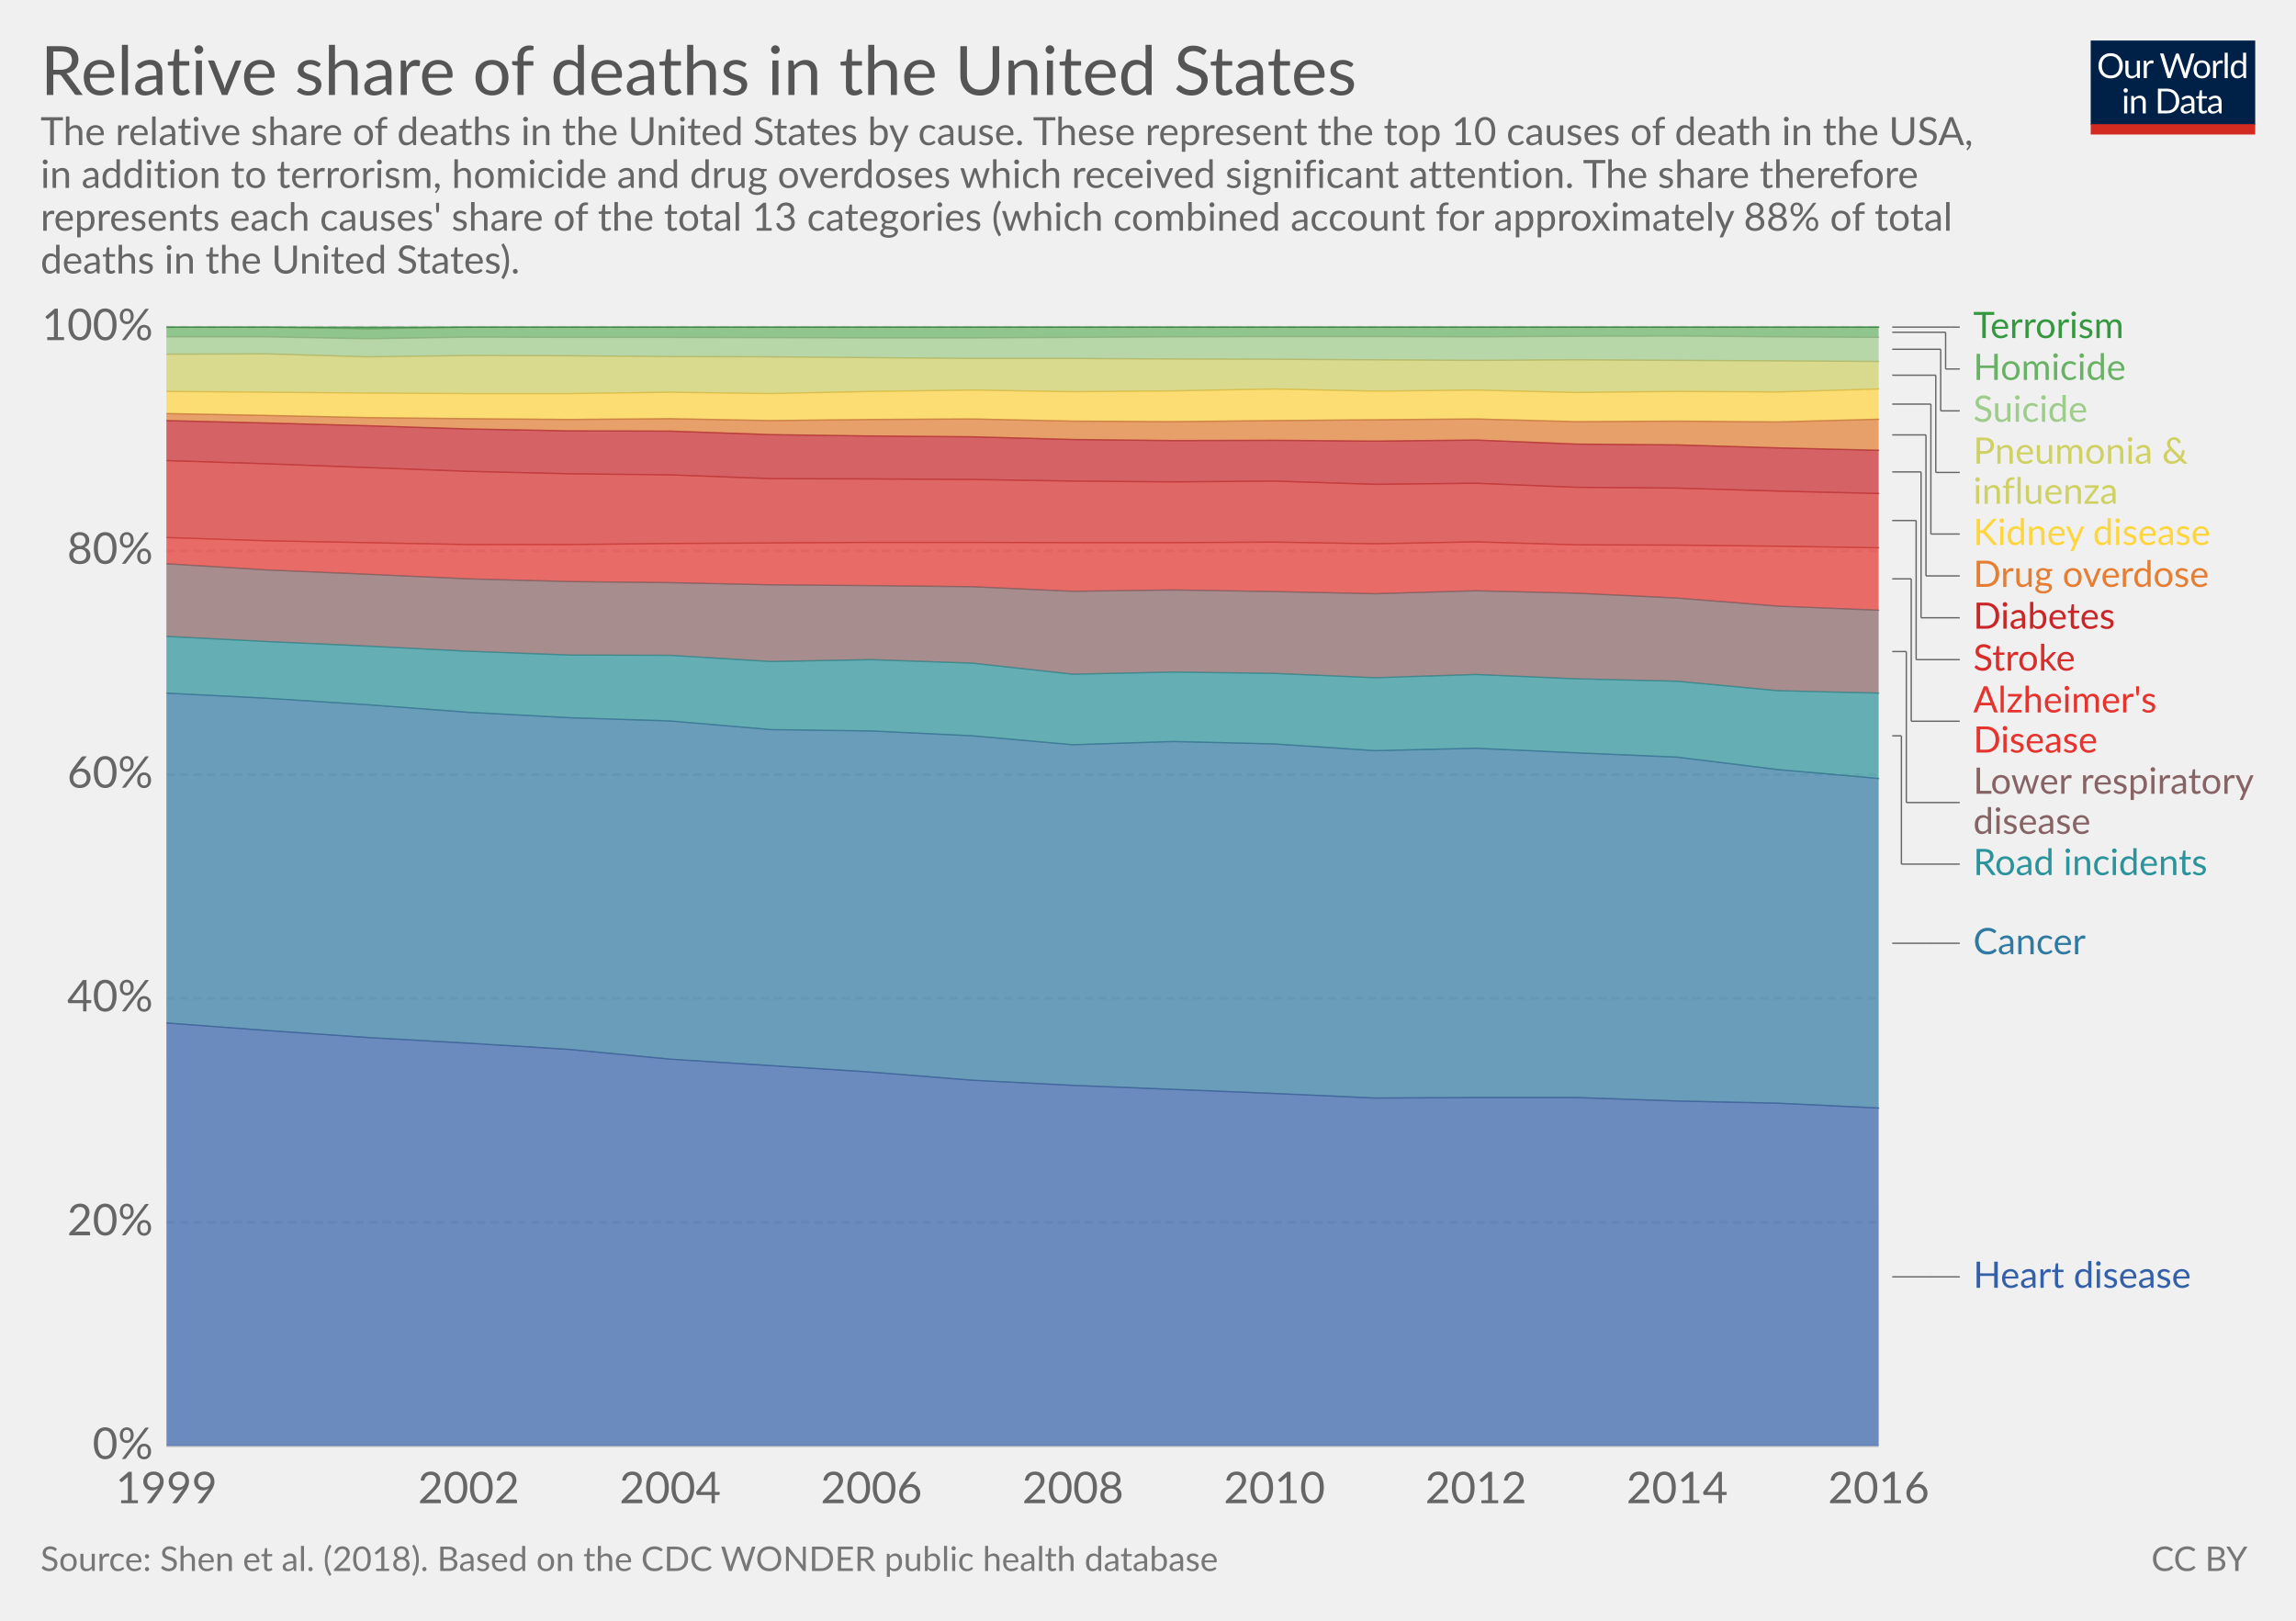
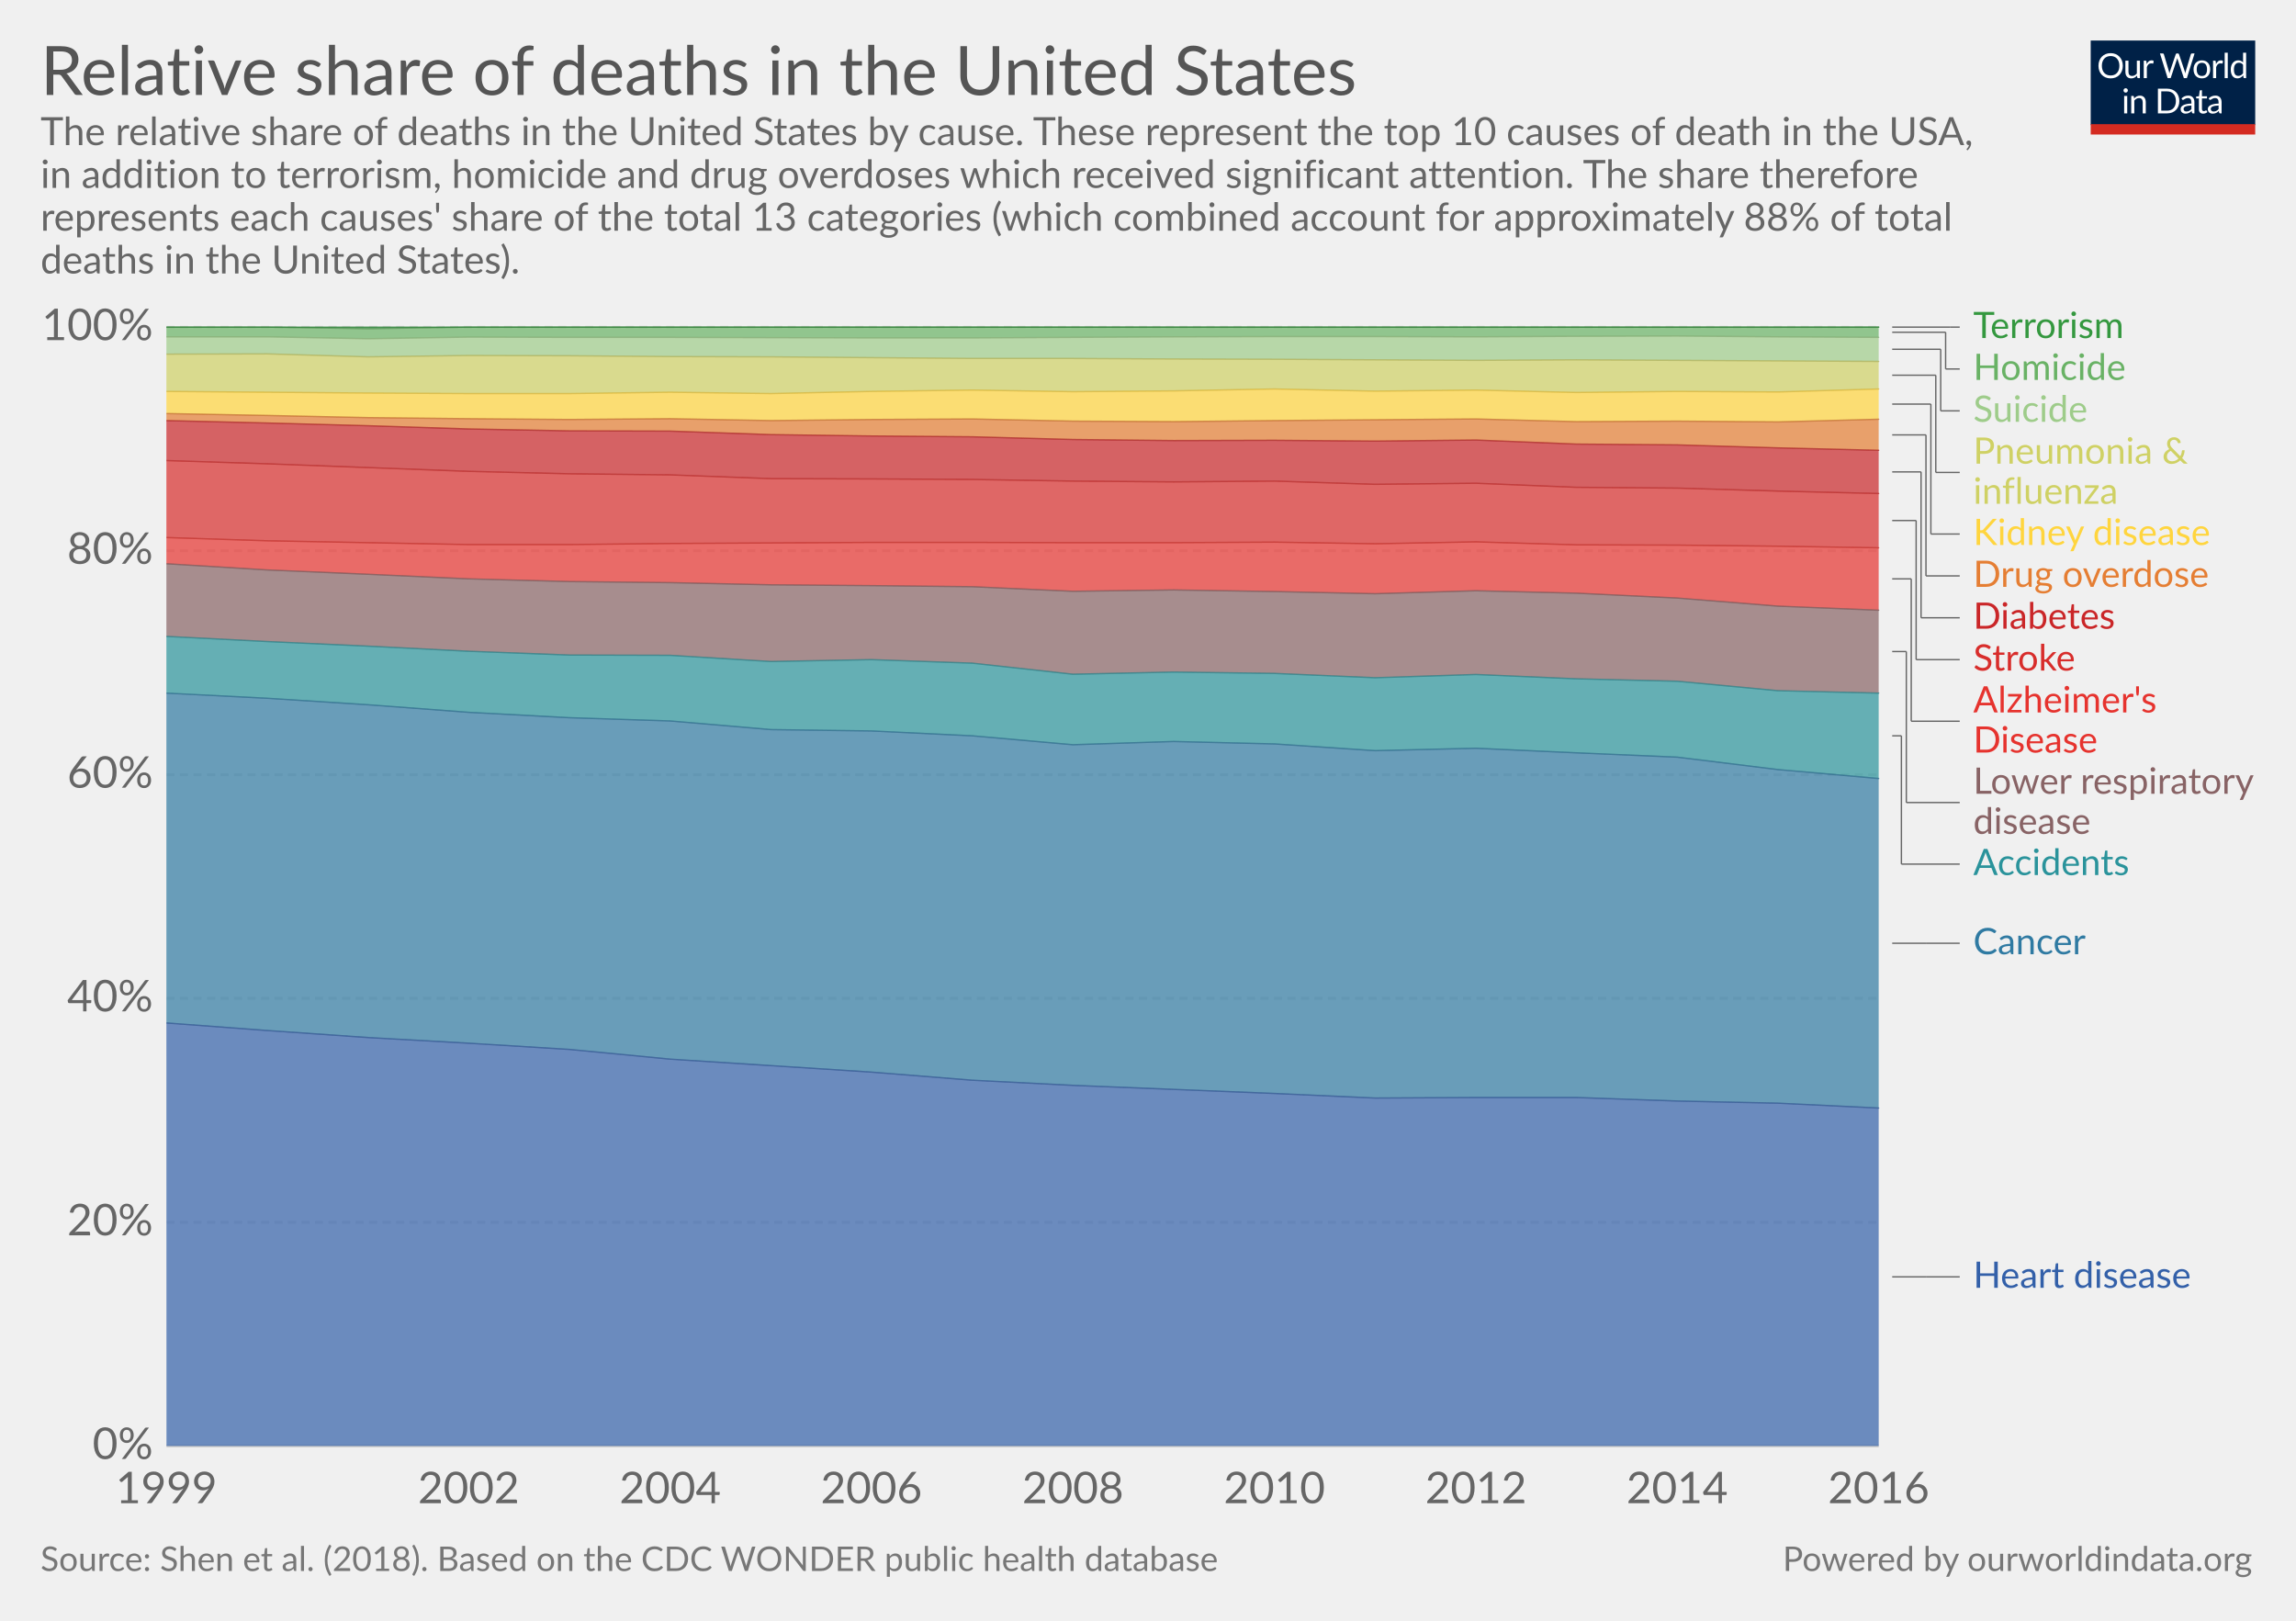
<svg xmlns="http://www.w3.org/2000/svg" version="1.1" style="font-family:Lato, 'Helvetica Neue', Helvetica, Arial, sans-serif;font-size:18px;background-color:white;text-rendering:optimizeLegibility;-webkit-font-smoothing:antialiased" width="850" height="600">
  <g class="HeaderView">
    <g transform="translate(774, 15) scale(0.29)">
      <svg width="210" height="120" viewBox="0 0 210 120" fill="none">
        <g clip-path="url(#clip0)">
          <path d="M0 0H210V107.89H0V0Z" fill="#002147" />
          <path d="M40.979 32.248C40.979 34.609 40.605 36.78 39.857 38.76C39.109 40.725 38.053 42.419 36.689 43.842C35.325 45.265 33.682 46.372 31.761 47.164C29.854 47.941 27.742 48.33 25.425 48.33C23.107 48.33 20.995 47.941 19.089 47.164C17.182 46.372 15.547 45.265 14.183 43.842C12.819 42.419 11.763 40.725 11.015 38.76C10.267 36.78 9.893 34.609 9.893 32.248C9.893 29.887 10.267 27.723 11.015 25.758C11.763 23.778 12.819 22.077 14.183 20.654C15.547 19.217 17.182 18.102 19.089 17.31C20.995 16.518 23.107 16.122 25.425 16.122C27.742 16.122 29.854 16.518 31.761 17.31C33.682 18.102 35.325 19.217 36.689 20.654C38.053 22.077 39.109 23.778 39.857 25.758C40.605 27.723 40.979 29.887 40.979 32.248ZM36.601 32.248C36.601 30.312 36.337 28.574 35.809 27.034C35.281 25.494 34.533 24.196 33.565 23.14C32.597 22.069 31.423 21.248 30.045 20.676C28.666 20.104 27.126 19.818 25.425 19.818C23.738 19.818 22.205 20.104 20.827 20.676C19.448 21.248 18.267 22.069 17.285 23.14C16.317 24.196 15.569 25.494 15.041 27.034C14.513 28.574 14.249 30.312 14.249 32.248C14.249 34.184 14.513 35.922 15.041 37.462C15.569 38.987 16.317 40.285 17.285 41.356C18.267 42.412 19.448 43.226 20.827 43.798C22.205 44.355 23.738 44.634 25.425 44.634C27.126 44.634 28.666 44.355 30.045 43.798C31.423 43.226 32.597 42.412 33.565 41.356C34.533 40.285 35.281 38.987 35.809 37.462C36.337 35.922 36.601 34.184 36.601 32.248ZM62.823 25.714V48H60.491C59.934 48 59.582 47.729 59.435 47.186L59.127 44.788C58.159 45.859 57.074 46.724 55.871 47.384C54.669 48.029 53.29 48.352 51.735 48.352C50.518 48.352 49.44 48.154 48.501 47.758C47.577 47.347 46.8 46.775 46.169 46.042C45.539 45.309 45.062 44.421 44.739 43.38C44.431 42.339 44.277 41.187 44.277 39.926V25.714H48.193V39.926C48.193 41.613 48.575 42.918 49.337 43.842C50.115 44.766 51.295 45.228 52.879 45.228C54.038 45.228 55.116 44.957 56.113 44.414C57.125 43.857 58.057 43.094 58.907 42.126V25.714H62.823ZM71.43 30.18C72.135 28.655 73 27.467 74.027 26.616C75.053 25.751 76.307 25.318 77.789 25.318C78.258 25.318 78.705 25.369 79.131 25.472C79.571 25.575 79.959 25.736 80.297 25.956L80.011 28.882C79.923 29.249 79.703 29.432 79.351 29.432C79.145 29.432 78.845 29.388 78.449 29.3C78.053 29.212 77.605 29.168 77.107 29.168C76.403 29.168 75.772 29.271 75.215 29.476C74.672 29.681 74.181 29.989 73.741 30.4C73.315 30.796 72.927 31.295 72.575 31.896C72.237 32.483 71.929 33.157 71.651 33.92V48H67.713V25.714H69.957C70.382 25.714 70.675 25.795 70.837 25.956C70.998 26.117 71.108 26.396 71.167 26.792L71.43 30.18ZM132.589 16.474L122.755 48H118.927L110.941 23.954C110.867 23.719 110.794 23.47 110.721 23.206C110.662 22.942 110.596 22.663 110.523 22.37C110.449 22.663 110.376 22.942 110.303 23.206C110.23 23.47 110.156 23.719 110.083 23.954L102.053 48H98.225L88.391 16.474H91.933C92.314 16.474 92.629 16.569 92.879 16.76C93.143 16.951 93.311 17.193 93.385 17.486L99.897 39.398C99.999 39.794 100.095 40.219 100.183 40.674C100.285 41.129 100.381 41.613 100.469 42.126C100.571 41.613 100.674 41.129 100.777 40.674C100.894 40.205 101.019 39.779 101.151 39.398L108.565 17.486C108.653 17.237 108.821 17.009 109.071 16.804C109.335 16.584 109.65 16.474 110.017 16.474H111.249C111.63 16.474 111.938 16.569 112.173 16.76C112.407 16.951 112.583 17.193 112.701 17.486L120.093 39.398C120.225 39.779 120.342 40.19 120.445 40.63C120.562 41.07 120.672 41.532 120.775 42.016C120.848 41.532 120.929 41.07 121.017 40.63C121.105 40.19 121.2 39.779 121.303 39.398L127.837 17.486C127.91 17.222 128.072 16.987 128.321 16.782C128.585 16.577 128.9 16.474 129.267 16.474H132.589ZM141.94 25.362C143.568 25.362 145.034 25.633 146.34 26.176C147.645 26.719 148.76 27.489 149.684 28.486C150.608 29.483 151.312 30.693 151.796 32.116C152.294 33.524 152.544 35.101 152.544 36.846C152.544 38.606 152.294 40.19 151.796 41.598C151.312 43.006 150.608 44.209 149.684 45.206C148.76 46.203 147.645 46.973 146.34 47.516C145.034 48.044 143.568 48.308 141.94 48.308C140.297 48.308 138.816 48.044 137.496 47.516C136.19 46.973 135.076 46.203 134.152 45.206C133.228 44.209 132.516 43.006 132.018 41.598C131.534 40.19 131.292 38.606 131.292 36.846C131.292 35.101 131.534 33.524 132.018 32.116C132.516 30.693 133.228 29.483 134.152 28.486C135.076 27.489 136.19 26.719 137.496 26.176C138.816 25.633 140.297 25.362 141.94 25.362ZM141.94 45.25C144.14 45.25 145.782 44.517 146.868 43.05C147.953 41.569 148.496 39.508 148.496 36.868C148.496 34.213 147.953 32.145 146.868 30.664C145.782 29.183 144.14 28.442 141.94 28.442C140.825 28.442 139.85 28.633 139.014 29.014C138.192 29.395 137.503 29.945 136.946 30.664C136.403 31.383 135.992 32.27 135.714 33.326C135.45 34.367 135.318 35.548 135.318 36.868C135.318 39.508 135.86 41.569 136.946 43.05C138.046 44.517 139.71 45.25 141.94 45.25ZM159.908 30.18C160.612 28.655 161.478 27.467 162.504 26.616C163.531 25.751 164.785 25.318 166.266 25.318C166.736 25.318 167.183 25.369 167.608 25.472C168.048 25.575 168.437 25.736 168.774 25.956L168.488 28.882C168.4 29.249 168.18 29.432 167.828 29.432C167.623 29.432 167.322 29.388 166.926 29.3C166.53 29.212 166.083 29.168 165.584 29.168C164.88 29.168 164.25 29.271 163.692 29.476C163.15 29.681 162.658 29.989 162.218 30.4C161.793 30.796 161.404 31.295 161.052 31.896C160.715 32.483 160.407 33.157 160.128 33.92V48H156.19V25.714H158.434C158.86 25.714 159.153 25.795 159.314 25.956C159.476 26.117 159.586 26.396 159.644 26.792L159.908 30.18ZM174.946 15.594V48H171.03V15.594H174.946ZM194.496 31.016C193.763 30.033 192.971 29.351 192.12 28.97C191.269 28.574 190.316 28.376 189.26 28.376C187.192 28.376 185.601 29.117 184.486 30.598C183.371 32.079 182.814 34.191 182.814 36.934C182.814 38.386 182.939 39.633 183.188 40.674C183.437 41.701 183.804 42.551 184.288 43.226C184.772 43.886 185.366 44.37 186.07 44.678C186.774 44.986 187.573 45.14 188.468 45.14C189.759 45.14 190.881 44.847 191.834 44.26C192.802 43.673 193.689 42.845 194.496 41.774V31.016ZM198.412 15.594V48H196.08C195.523 48 195.171 47.729 195.024 47.186L194.672 44.48C193.719 45.624 192.633 46.548 191.416 47.252C190.199 47.956 188.791 48.308 187.192 48.308C185.916 48.308 184.757 48.066 183.716 47.582C182.675 47.083 181.787 46.357 181.054 45.404C180.321 44.451 179.756 43.263 179.36 41.84C178.964 40.417 178.766 38.782 178.766 36.934C178.766 35.291 178.986 33.766 179.426 32.358C179.866 30.935 180.497 29.703 181.318 28.662C182.139 27.621 183.144 26.807 184.332 26.22C185.535 25.619 186.884 25.318 188.38 25.318C189.744 25.318 190.91 25.553 191.878 26.022C192.861 26.477 193.733 27.115 194.496 27.936V15.594H198.412ZM46.614 70.714V93H42.698V70.714H46.614ZM47.45 63.718C47.45 64.099 47.369 64.459 47.208 64.796C47.061 65.119 46.856 65.412 46.592 65.676C46.343 65.925 46.042 66.123 45.69 66.27C45.352 66.417 44.993 66.49 44.612 66.49C44.23 66.49 43.871 66.417 43.534 66.27C43.211 66.123 42.925 65.925 42.676 65.676C42.426 65.412 42.228 65.119 42.082 64.796C41.935 64.459 41.862 64.099 41.862 63.718C41.862 63.337 41.935 62.977 42.082 62.64C42.228 62.288 42.426 61.987 42.676 61.738C42.925 61.474 43.211 61.269 43.534 61.122C43.871 60.975 44.23 60.902 44.612 60.902C44.993 60.902 45.352 60.975 45.69 61.122C46.042 61.269 46.343 61.474 46.592 61.738C46.856 61.987 47.061 62.288 47.208 62.64C47.369 62.977 47.45 63.337 47.45 63.718ZM55.424 73.948C55.908 73.405 56.422 72.914 56.964 72.474C57.507 72.034 58.079 71.66 58.68 71.352C59.296 71.029 59.941 70.787 60.616 70.626C61.306 70.45 62.046 70.362 62.838 70.362C64.055 70.362 65.126 70.567 66.05 70.978C66.989 71.374 67.766 71.946 68.382 72.694C69.013 73.427 69.49 74.315 69.812 75.356C70.135 76.397 70.296 77.549 70.296 78.81V93H66.358V78.81C66.358 77.123 65.969 75.818 65.192 74.894C64.43 73.955 63.264 73.486 61.694 73.486C60.535 73.486 59.45 73.765 58.438 74.322C57.441 74.879 56.517 75.635 55.666 76.588V93H51.728V70.714H54.082C54.639 70.714 54.984 70.985 55.116 71.528L55.424 73.948ZM113.129 77.248C113.129 79.609 112.755 81.758 112.007 83.694C111.259 85.63 110.203 87.287 108.839 88.666C107.475 90.045 105.832 91.115 103.911 91.878C102.004 92.626 99.892 93 97.575 93H85.805V61.474H97.575C99.892 61.474 102.004 61.855 103.911 62.618C105.832 63.366 107.475 64.437 108.839 65.83C110.203 67.209 111.259 68.866 112.007 70.802C112.755 72.738 113.129 74.887 113.129 77.248ZM108.751 77.248C108.751 75.312 108.487 73.581 107.959 72.056C107.431 70.531 106.683 69.24 105.715 68.184C104.747 67.128 103.574 66.321 102.195 65.764C100.816 65.207 99.276 64.928 97.575 64.928H90.073V89.546H97.575C99.276 89.546 100.816 89.267 102.195 88.71C103.574 88.153 104.747 87.353 105.715 86.312C106.683 85.256 107.431 83.965 107.959 82.44C108.487 80.915 108.751 79.184 108.751 77.248ZM128.553 82.968C126.749 83.027 125.209 83.173 123.933 83.408C122.672 83.628 121.638 83.921 120.831 84.288C120.039 84.655 119.46 85.087 119.093 85.586C118.741 86.085 118.565 86.642 118.565 87.258C118.565 87.845 118.661 88.351 118.851 88.776C119.042 89.201 119.299 89.553 119.621 89.832C119.959 90.096 120.347 90.294 120.787 90.426C121.242 90.543 121.726 90.602 122.239 90.602C122.929 90.602 123.559 90.536 124.131 90.404C124.703 90.257 125.239 90.052 125.737 89.788C126.251 89.524 126.735 89.209 127.189 88.842C127.659 88.475 128.113 88.057 128.553 87.588V82.968ZM115.903 73.86C117.135 72.672 118.463 71.785 119.885 71.198C121.308 70.611 122.885 70.318 124.615 70.318C125.862 70.318 126.969 70.523 127.937 70.934C128.905 71.345 129.719 71.917 130.379 72.65C131.039 73.383 131.538 74.271 131.875 75.312C132.213 76.353 132.381 77.497 132.381 78.744V93H130.643C130.262 93 129.969 92.941 129.763 92.824C129.558 92.692 129.397 92.443 129.279 92.076L128.839 89.964C128.253 90.507 127.681 90.991 127.123 91.416C126.566 91.827 125.979 92.179 125.363 92.472C124.747 92.751 124.087 92.963 123.383 93.11C122.694 93.271 121.924 93.352 121.073 93.352C120.208 93.352 119.394 93.235 118.631 93C117.869 92.751 117.201 92.384 116.629 91.9C116.072 91.416 115.625 90.807 115.287 90.074C114.965 89.326 114.803 88.446 114.803 87.434C114.803 86.554 115.045 85.711 115.529 84.904C116.013 84.083 116.798 83.357 117.883 82.726C118.969 82.095 120.384 81.582 122.129 81.186C123.875 80.775 126.016 80.541 128.553 80.482V78.744C128.553 77.013 128.179 75.708 127.431 74.828C126.683 73.933 125.591 73.486 124.153 73.486C123.185 73.486 122.371 73.611 121.711 73.86C121.066 74.095 120.501 74.366 120.017 74.674C119.548 74.967 119.137 75.239 118.785 75.488C118.448 75.723 118.111 75.84 117.773 75.84C117.509 75.84 117.282 75.774 117.091 75.642C116.901 75.495 116.739 75.319 116.607 75.114L115.903 73.86ZM143.568 93.352C141.808 93.352 140.451 92.861 139.498 91.878C138.559 90.895 138.09 89.48 138.09 87.632V73.992H135.406C135.171 73.992 134.973 73.926 134.812 73.794C134.65 73.647 134.57 73.427 134.57 73.134V71.572L138.222 71.11L139.124 64.224C139.168 64.004 139.263 63.828 139.41 63.696C139.571 63.549 139.776 63.476 140.026 63.476H142.006V71.154H148.452V73.992H142.006V87.368C142.006 88.307 142.233 89.003 142.688 89.458C143.142 89.913 143.729 90.14 144.448 90.14C144.858 90.14 145.21 90.089 145.504 89.986C145.812 89.869 146.076 89.744 146.296 89.612C146.516 89.48 146.699 89.363 146.846 89.26C147.007 89.143 147.146 89.084 147.264 89.084C147.469 89.084 147.652 89.209 147.814 89.458L148.958 91.328C148.283 91.959 147.469 92.457 146.516 92.824C145.562 93.176 144.58 93.352 143.568 93.352ZM163.253 82.968C161.449 83.027 159.909 83.173 158.633 83.408C157.372 83.628 156.338 83.921 155.531 84.288C154.739 84.655 154.16 85.087 153.793 85.586C153.441 86.085 153.265 86.642 153.265 87.258C153.265 87.845 153.36 88.351 153.551 88.776C153.742 89.201 153.998 89.553 154.321 89.832C154.658 90.096 155.047 90.294 155.487 90.426C155.942 90.543 156.426 90.602 156.939 90.602C157.628 90.602 158.259 90.536 158.831 90.404C159.403 90.257 159.938 90.052 160.437 89.788C160.95 89.524 161.434 89.209 161.889 88.842C162.358 88.475 162.813 88.057 163.253 87.588V82.968ZM150.603 73.86C151.835 72.672 153.162 71.785 154.585 71.198C156.008 70.611 157.584 70.318 159.315 70.318C160.562 70.318 161.669 70.523 162.637 70.934C163.605 71.345 164.419 71.917 165.079 72.65C165.739 73.383 166.238 74.271 166.575 75.312C166.912 76.353 167.081 77.497 167.081 78.744V93H165.343C164.962 93 164.668 92.941 164.463 92.824C164.258 92.692 164.096 92.443 163.979 92.076L163.539 89.964C162.952 90.507 162.38 90.991 161.823 91.416C161.266 91.827 160.679 92.179 160.063 92.472C159.447 92.751 158.787 92.963 158.083 93.11C157.394 93.271 156.624 93.352 155.773 93.352C154.908 93.352 154.094 93.235 153.331 93C152.568 92.751 151.901 92.384 151.329 91.9C150.772 91.416 150.324 90.807 149.987 90.074C149.664 89.326 149.503 88.446 149.503 87.434C149.503 86.554 149.745 85.711 150.229 84.904C150.713 84.083 151.498 83.357 152.583 82.726C153.668 82.095 155.084 81.582 156.829 81.186C158.574 80.775 160.716 80.541 163.253 80.482V78.744C163.253 77.013 162.879 75.708 162.131 74.828C161.383 73.933 160.29 73.486 158.853 73.486C157.885 73.486 157.071 73.611 156.411 73.86C155.766 74.095 155.201 74.366 154.717 74.674C154.248 74.967 153.837 75.239 153.485 75.488C153.148 75.723 152.81 75.84 152.473 75.84C152.209 75.84 151.982 75.774 151.791 75.642C151.6 75.495 151.439 75.319 151.307 75.114L150.603 73.86Z" fill="white" />
          <rect y="106.789" width="210" height="13.211" fill="#D42B21" />
        </g>
        <defs>
          <clipPath id="clip0">
            <rect width="210" height="120" fill="white" />
          </clipPath>
        </defs>
      </svg>
    </g>
    <a href="https://ourworldindata.org/grapher/relative-share-of-deaths-in-usa" target="_blank">
      <text font-size="25.20" x="15.0" y="35.2" fill="#555">
        <tspan x="15" y="35.16">Relative share of deaths in the United States</tspan>
      </text>
    </a>
    <text font-size="14.40" x="15.0" y="53.7" fill="#666">
      <tspan x="15" y="53.72">The relative share of deaths in the United States by cause. These represent the top 10 causes of death in the USA,</tspan>
      <tspan x="15" y="69.56">in addition to terrorism, homicide and drug overdoses which received significant attention. The share therefore</tspan>
      <tspan x="15" y="85.4">represents each causes' share of the total 13 categories (which combined account for approximately 88% of total</tspan>
      <tspan x="15" y="101.24">deaths in the United States).</tspan>
    </text>
  </g>
  <g class="StackedArea">
    <defs>
-       <clipPath id="boundsClip-953">
+       <clipPath id="boundsClip-15">
        <rect x="61.634" y="0" width="820" height="870.8" />
      </clipPath>
    </defs>
    <g class="AxisBoxView">
      <g class="HorizontalAxis">
        <text x="61.6" y="556.5" fill="#666" text-anchor="middle" font-size="16.2">1999</text>
        <text x="173.5" y="556.5" fill="#666" text-anchor="middle" font-size="16.2">2002</text>
        <text x="248.1" y="556.5" fill="#666" text-anchor="middle" font-size="16.2">2004</text>
        <text x="322.6" y="556.5" fill="#666" text-anchor="middle" font-size="16.2">2006</text>
        <text x="397.2" y="556.5" fill="#666" text-anchor="middle" font-size="16.2">2008</text>
        <text x="471.8" y="556.5" fill="#666" text-anchor="middle" font-size="16.2">2010</text>
        <text x="546.4" y="556.5" fill="#666" text-anchor="middle" font-size="16.2">2012</text>
        <text x="620.9" y="556.5" fill="#666" text-anchor="middle" font-size="16.2">2014</text>
        <text x="695.5" y="556.5" fill="#666" text-anchor="middle" font-size="16.2">2016</text>
      </g>
      <g class="VerticalAxis">
        <text x="56.63" y="535.3" fill="#666" dominant-baseline="middle" text-anchor="end" font-size="16.2">0%</text>
        <text x="56.63" y="452.5" fill="#666" dominant-baseline="middle" text-anchor="end" font-size="16.2">20%</text>
        <text x="56.63" y="369.6" fill="#666" dominant-baseline="middle" text-anchor="end" font-size="16.2">40%</text>
        <text x="56.63" y="286.8" fill="#666" dominant-baseline="middle" text-anchor="end" font-size="16.2">60%</text>
        <text x="56.63" y="203.9" fill="#666" dominant-baseline="middle" text-anchor="end" font-size="16.2">80%</text>
        <text x="56.63" y="121.1" fill="#666" dominant-baseline="middle" text-anchor="end" font-size="16.2">100%</text>
      </g>
      <g class="AxisGridLines">
        <line x1="61.63" y1="535.3" x2="695.51" y2="535.3" stroke="#ccc" />
        <line x1="61.63" y1="452.5" x2="695.51" y2="452.5" stroke="#ddd" stroke-dasharray="3,2" />
        <line x1="61.63" y1="369.6" x2="695.51" y2="369.6" stroke="#ddd" stroke-dasharray="3,2" />
        <line x1="61.63" y1="286.8" x2="695.51" y2="286.8" stroke="#ddd" stroke-dasharray="3,2" />
        <line x1="61.63" y1="203.9" x2="695.51" y2="203.9" stroke="#ddd" stroke-dasharray="3,2" />
        <line x1="61.63" y1="121.1" x2="695.51" y2="121.1" stroke="#ddd" stroke-dasharray="3,2" />
      </g>
    </g>
-     <g clip-path="url(#boundsClip-953)">
+     <g clip-path="url(#boundsClip-15)">
      <g class="HeightedLegend">
        <g class="legendMark">
          <g class="indicator">
            <line x1="700.51" y1="121.1" x2="722.101" y2="121.1" stroke="#666" stroke-width="0.5" />
            <line x1="722.101" y1="121.1" x2="722.101" y2="121.1" stroke="#666" stroke-width="0.5" />
            <line x1="722.101" y1="121.1" x2="725.51" y2="121.1" stroke="#666" stroke-width="0.5" />
          </g>
          <rect x="695.51" y="114.35" width="92.645" height="13.5" fill="#fff" opacity="0" />
          <text font-size="13.50" x="730.5" y="125.1" fill="#34983f">
            <tspan x="730.51" y="125.15">Terrorism</tspan>
          </text>
        </g>
        <g class="legendMark">
          <g class="indicator">
            <line x1="700.51" y1="123" x2="720.283" y2="123" stroke="#666" stroke-width="0.5" />
            <line x1="720.283" y1="123" x2="720.283" y2="136.6" stroke="#666" stroke-width="0.5" />
            <line x1="720.283" y1="136.6" x2="725.51" y2="136.6" stroke="#666" stroke-width="0.5" />
          </g>
          <rect x="695.51" y="129.85" width="91.295" height="13.5" fill="#fff" opacity="0" />
          <text font-size="13.50" x="730.5" y="140.7" fill="rgb(105, 178, 101)">
            <tspan x="730.51" y="140.65">Homicide</tspan>
          </text>
        </g>
        <g class="legendMark">
          <g class="indicator">
            <line x1="700.51" y1="129.3" x2="718.465" y2="129.3" stroke="#666" stroke-width="0.5" />
            <line x1="718.465" y1="129.3" x2="718.465" y2="152.1" stroke="#666" stroke-width="0.5" />
            <line x1="718.465" y1="152.1" x2="725.51" y2="152.1" stroke="#666" stroke-width="0.5" />
          </g>
          <rect x="695.51" y="145.35" width="79.415" height="13.5" fill="#fff" opacity="0" />
          <text font-size="13.50" x="730.5" y="156.2" fill="#9ecc8a">
            <tspan x="730.51" y="156.15">Suicide</tspan>
          </text>
        </g>
        <g class="legendMark">
          <g class="indicator">
            <line x1="700.51" y1="138.9" x2="716.646" y2="138.9" stroke="#666" stroke-width="0.5" />
            <line x1="716.646" y1="138.9" x2="716.646" y2="174.9" stroke="#666" stroke-width="0.5" />
            <line x1="716.646" y1="174.9" x2="725.51" y2="174.9" stroke="#666" stroke-width="0.5" />
          </g>
          <rect x="695.51" y="160.85" width="116.405" height="28.1" fill="#fff" opacity="0" />
          <text font-size="13.50" x="730.5" y="171.7" fill="rgb(207, 209, 100)">
            <tspan x="730.51" y="171.65">Pneumonia &amp;</tspan>
            <tspan x="730.51" y="186.5">influenza</tspan>
          </text>
        </g>
        <g class="legendMark">
          <g class="indicator">
            <line x1="700.51" y1="149.6" x2="714.828" y2="149.6" stroke="#666" stroke-width="0.5" />
            <line x1="714.828" y1="149.6" x2="714.828" y2="197.7" stroke="#666" stroke-width="0.5" />
            <line x1="714.828" y1="197.7" x2="725.51" y2="197.7" stroke="#666" stroke-width="0.5" />
          </g>
          <rect x="695.51" y="190.95" width="126.935" height="13.5" fill="#fff" opacity="0" />
          <text font-size="13.50" x="730.5" y="201.8" fill="#ffd53e">
            <tspan x="730.51" y="201.75">Kidney disease</tspan>
          </text>
        </g>
        <g class="legendMark">
          <g class="indicator">
            <line x1="700.51" y1="161" x2="713.01" y2="161" stroke="#666" stroke-width="0.5" />
            <line x1="713.01" y1="161" x2="713.01" y2="213.2" stroke="#666" stroke-width="0.5" />
            <line x1="713.01" y1="213.2" x2="725.51" y2="213.2" stroke="#666" stroke-width="0.5" />
          </g>
          <rect x="695.51" y="206.45" width="123.83" height="13.5" fill="#fff" opacity="0" />
          <text font-size="13.50" x="730.5" y="217.3" fill="rgb(229, 126, 51)">
            <tspan x="730.51" y="217.25">Drug overdose</tspan>
          </text>
        </g>
        <g class="legendMark">
          <g class="indicator">
            <line x1="700.51" y1="174.7" x2="711.192" y2="174.7" stroke="#666" stroke-width="0.5" />
            <line x1="711.192" y1="174.7" x2="711.192" y2="228.7" stroke="#666" stroke-width="0.5" />
            <line x1="711.192" y1="228.7" x2="725.51" y2="228.7" stroke="#666" stroke-width="0.5" />
          </g>
          <rect x="695.51" y="221.95" width="88.46" height="13.5" fill="#fff" opacity="0" />
          <text font-size="13.50" x="730.5" y="232.8" fill="#ca2628">
            <tspan x="730.51" y="232.75">Diabetes</tspan>
          </text>
        </g>
        <g class="legendMark">
          <g class="indicator">
            <line x1="700.51" y1="192.7" x2="709.374" y2="192.7" stroke="#666" stroke-width="0.5" />
            <line x1="709.374" y1="192.7" x2="709.374" y2="244.2" stroke="#666" stroke-width="0.5" />
            <line x1="709.374" y1="244.2" x2="725.51" y2="244.2" stroke="#666" stroke-width="0.5" />
          </g>
          <rect x="695.51" y="237.45" width="74.15" height="13.5" fill="#fff" opacity="0" />
          <text font-size="13.50" x="730.5" y="248.3" fill="rgb(216, 45, 43)">
            <tspan x="730.51" y="248.25">Stroke</tspan>
          </text>
        </g>
        <g class="legendMark">
          <g class="indicator">
            <line x1="700.51" y1="214.3" x2="707.555" y2="214.3" stroke="#666" stroke-width="0.5" />
            <line x1="707.555" y1="214.3" x2="707.555" y2="267" stroke="#666" stroke-width="0.5" />
            <line x1="707.555" y1="267" x2="725.51" y2="267" stroke="#666" stroke-width="0.5" />
          </g>
          <rect x="695.51" y="252.95" width="104.39" height="28.1" fill="#fff" opacity="0" />
          <text font-size="13.50" x="730.5" y="263.8" fill="#e6332e">
            <tspan x="730.51" y="263.75">Alzheimer's</tspan>
            <tspan x="730.51" y="278.6">Disease</tspan>
          </text>
        </g>
        <g class="legendMark">
          <g class="indicator">
            <line x1="700.51" y1="241.2" x2="705.737" y2="241.2" stroke="#666" stroke-width="0.5" />
            <line x1="705.737" y1="241.2" x2="705.737" y2="297.1" stroke="#666" stroke-width="0.5" />
            <line x1="705.737" y1="297.1" x2="725.51" y2="297.1" stroke="#666" stroke-width="0.5" />
          </g>
          <rect x="695.51" y="283.05" width="139.49" height="28.1" fill="#fff" opacity="0" />
          <text font-size="13.50" x="730.5" y="293.9" fill="rgb(136, 99, 101)">
            <tspan x="730.51" y="293.85">Lower respiratory</tspan>
            <tspan x="730.51" y="308.7">disease</tspan>
          </text>
        </g>
        <g class="legendMark">
          <g class="indicator">
            <line x1="700.51" y1="272.4" x2="703.919" y2="272.4" stroke="#666" stroke-width="0.5" />
            <line x1="703.919" y1="272.4" x2="703.919" y2="319.9" stroke="#666" stroke-width="0.5" />
            <line x1="703.919" y1="319.9" x2="725.51" y2="319.9" stroke="#666" stroke-width="0.5" />
          </g>
-           <rect x="695.51" y="313.15" width="124.64" height="13.5" fill="#fff" opacity="0" />
+           <rect x="695.51" y="313.15" width="93.725" height="13.5" fill="#fff" opacity="0" />
          <text font-size="13.50" x="730.5" y="324.0" fill="#2a939b">
-             <tspan x="730.51" y="323.95">Road incidents</tspan>
+             <tspan x="730.51" y="323.95">Accidents</tspan>
          </text>
        </g>
        <g class="legendMark">
          <g class="indicator">
            <line x1="700.51" y1="349.2" x2="713.01" y2="349.2" stroke="#666" stroke-width="0.5" />
            <line x1="713.01" y1="349.2" x2="713.01" y2="349.2" stroke="#666" stroke-width="0.5" />
            <line x1="713.01" y1="349.2" x2="725.51" y2="349.2" stroke="#666" stroke-width="0.5" />
          </g>
          <rect x="695.51" y="342.45" width="78.605" height="13.5" fill="#fff" opacity="0" />
          <text font-size="13.50" x="730.5" y="353.3" fill="rgb(47, 122, 162)">
            <tspan x="730.51" y="353.25">Cancer</tspan>
          </text>
        </g>
        <g class="legendMark">
          <g class="indicator">
            <line x1="700.51" y1="472.7" x2="713.01" y2="472.7" stroke="#666" stroke-width="0.5" />
            <line x1="713.01" y1="472.7" x2="713.01" y2="472.7" stroke="#666" stroke-width="0.5" />
            <line x1="713.01" y1="472.7" x2="725.51" y2="472.7" stroke="#666" stroke-width="0.5" />
          </g>
          <rect x="695.51" y="465.95" width="118.565" height="13.5" fill="#fff" opacity="0" />
          <text font-size="13.50" x="730.5" y="476.8" fill="#3360a9">
            <tspan x="730.51" y="476.75">Heart disease</tspan>
          </text>
        </g>
      </g>
      <g class="Areas">
        <rect x="61.634" y="121.1" width="633.876" height="414.2" opacity="0" fill="rgba(255,255,255,0)" />
        <path class="Heart-disease_0-area" stroke-linecap="round" d="M61.6 378.7L98.9 381.5L136.2 384.1L173.5 386.2L210.8 388.5L248.1 392.1L285.4 394.5L322.6 396.9L359.9 399.9L397.2 401.8L434.5 403.3L471.8 404.8L509.1 406.5L546.4 406.3L583.6 406.3L620.9 407.6L658.2 408.4L695.5 410.2L695.51 535.3L61.634 535.3" fill="#3360a9" fill-opacity="0.7" />
        <path class="Cancer_0-area" stroke-linecap="round" d="M61.6 256.6L98.9 258.5L136.2 260.9L173.5 263.7L210.8 265.7L248.1 266.9L285.4 270.1L322.6 270.6L359.9 272.4L397.2 275.7L434.5 274.5L471.8 275.4L509.1 277.9L546.4 277L583.6 278.7L620.9 280.3L658.2 284.9L695.5 288.2L695.5 410.2L658.2 408.4L620.9 407.6L583.6 406.3L546.4 406.3L509.1 406.5L471.8 404.8L434.5 403.3L397.2 401.8L359.9 399.9L322.6 396.9L285.4 394.5L248.1 392.1L210.8 388.5L173.5 386.2L136.2 384.1L98.9 381.5L61.6 378.7" fill="rgb(47, 122, 162)" fill-opacity="0.7" />
-         <path class="Road-incidents_0-area" stroke-linecap="round" d="M61.6 235.6L98.9 237.5L136.2 239.2L173.5 241.1L210.8 242.5L248.1 242.6L285.4 244.9L322.6 244.2L359.9 245.5L397.2 249.6L434.5 248.8L471.8 249.3L509.1 250.9L546.4 249.7L583.6 251.3L620.9 252.2L658.2 255.7L695.5 256.6L695.5 288.2L658.2 284.9L620.9 280.3L583.6 278.7L546.4 277L509.1 277.9L471.8 275.4L434.5 274.5L397.2 275.7L359.9 272.4L322.6 270.6L285.4 270.1L248.1 266.9L210.8 265.7L173.5 263.7L136.2 260.9L98.9 258.5L61.6 256.6" fill="#2a939b" fill-opacity="0.7" />
+         <path class="Accidents_0-area" stroke-linecap="round" d="M61.6 235.6L98.9 237.5L136.2 239.2L173.5 241.1L210.8 242.5L248.1 242.6L285.4 244.9L322.6 244.2L359.9 245.5L397.2 249.6L434.5 248.8L471.8 249.3L509.1 250.9L546.4 249.7L583.6 251.3L620.9 252.2L658.2 255.7L695.5 256.6L695.5 288.2L658.2 284.9L620.9 280.3L583.6 278.7L546.4 277L509.1 277.9L471.8 275.4L434.5 274.5L397.2 275.7L359.9 272.4L322.6 270.6L285.4 270.1L248.1 266.9L210.8 265.7L173.5 263.7L136.2 260.9L98.9 258.5L61.6 256.6" fill="#2a939b" fill-opacity="0.7" />
        <path class="Lower-respiratory-disease_0-area" stroke-linecap="round" d="M61.6 208.7L98.9 211L136.2 212.6L173.5 214.3L210.8 215.3L248.1 215.7L285.4 216.5L322.6 216.8L359.9 217.2L397.2 218.9L434.5 218.4L471.8 219L509.1 219.8L546.4 218.7L583.6 219.6L620.9 221.4L658.2 224.4L695.5 225.9L695.5 256.6L658.2 255.7L620.9 252.2L583.6 251.3L546.4 249.7L509.1 250.9L471.8 249.3L434.5 248.8L397.2 249.6L359.9 245.5L322.6 244.2L285.4 244.9L248.1 242.6L210.8 242.5L173.5 241.1L136.2 239.2L98.9 237.5L61.6 235.6" fill="rgb(136, 99, 101)" fill-opacity="0.7" />
        <path class="Alzheimer__0027s-Disease_0-area" stroke-linecap="round" d="M61.6 199L98.9 200.2L136.2 200.9L173.5 201.6L210.8 201.6L248.1 201.2L285.4 201L322.6 200.8L359.9 200.8L397.2 200.9L434.5 200.9L471.8 200.7L509.1 201.3L546.4 200.6L583.6 201.7L620.9 201.8L658.2 202.2L695.5 202.8L695.5 225.9L658.2 224.4L620.9 221.4L583.6 219.6L546.4 218.7L509.1 219.8L471.8 219L434.5 218.4L397.2 218.9L359.9 217.2L322.6 216.8L285.4 216.5L248.1 215.7L210.8 215.3L173.5 214.3L136.2 212.6L98.9 211L61.6 208.7" fill="#e6332e" fill-opacity="0.7" />
        <path class="Stroke_0-area" stroke-linecap="round" d="M61.6 170.5L98.9 171.7L136.2 173.1L173.5 174.5L210.8 175.4L248.1 175.8L285.4 177.2L322.6 177.3L359.9 177.5L397.2 178.1L434.5 178.4L471.8 178.1L509.1 179.3L546.4 178.9L583.6 180.4L620.9 180.7L658.2 181.8L695.5 182.7L695.5 202.8L658.2 202.2L620.9 201.8L583.6 201.7L546.4 200.6L509.1 201.3L471.8 200.7L434.5 200.9L397.2 200.9L359.9 200.8L322.6 200.8L285.4 201L248.1 201.2L210.8 201.6L173.5 201.6L136.2 200.9L98.9 200.2L61.6 199" fill="rgb(216, 45, 43)" fill-opacity="0.7" />
        <path class="Diabetes_0-area" stroke-linecap="round" d="M61.6 155.7L98.9 156.6L136.2 157.6L173.5 158.8L210.8 159.5L248.1 159.6L285.4 160.9L322.6 161.4L359.9 161.7L397.2 162.7L434.5 163.1L471.8 163L509.1 163.3L546.4 162.9L583.6 164.4L620.9 164.7L658.2 165.8L695.5 166.7L695.5 182.7L658.2 181.8L620.9 180.7L583.6 180.4L546.4 178.9L509.1 179.3L471.8 178.1L434.5 178.4L397.2 178.1L359.9 177.5L322.6 177.3L285.4 177.2L248.1 175.8L210.8 175.4L173.5 174.5L136.2 173.1L98.9 171.7L61.6 170.5" fill="#ca2628" fill-opacity="0.7" />
        <path class="Drug-overdose_0-area" stroke-linecap="round" d="M61.6 153.1L98.9 153.8L136.2 154.6L173.5 155L210.8 155.3L248.1 155L285.4 155.7L322.6 155.3L359.9 155.1L397.2 155.9L434.5 156.1L471.8 155.7L509.1 155.4L546.4 155.1L583.6 156.1L620.9 155.9L658.2 156.2L695.5 155.2L695.5 166.7L658.2 165.8L620.9 164.7L583.6 164.4L546.4 162.9L509.1 163.3L471.8 163L434.5 163.1L397.2 162.7L359.9 161.7L322.6 161.4L285.4 160.9L248.1 159.6L210.8 159.5L173.5 158.8L136.2 157.6L98.9 156.6L61.6 155.7" fill="rgb(229, 126, 51)" fill-opacity="0.7" />
        <path class="Kidney-disease_0-area" stroke-linecap="round" d="M61.6 144.9L98.9 145.2L136.2 145.5L173.5 145.7L210.8 145.7L248.1 145.2L285.4 145.7L322.6 144.9L359.9 144.4L397.2 145L434.5 144.7L471.8 144L509.1 144.8L546.4 144.4L583.6 145.3L620.9 144.9L658.2 145.1L695.5 144L695.5 155.2L658.2 156.2L620.9 155.9L583.6 156.1L546.4 155.1L509.1 155.4L471.8 155.7L434.5 156.1L397.2 155.9L359.9 155.1L322.6 155.3L285.4 155.7L248.1 155L210.8 155.3L173.5 155L136.2 154.6L98.9 153.8L61.6 153.1" fill="#ffd53e" fill-opacity="0.7" />
        <path class="Pneumonia-__0026-influenza_0-area" stroke-linecap="round" d="M61.6 131.1L98.9 131L136.2 132.1L173.5 131.6L210.8 131.7L248.1 132L285.4 132.1L322.6 132.4L359.9 132.7L397.2 132.7L434.5 132.9L471.8 133L509.1 133.2L546.4 133.4L583.6 133.2L620.9 133.4L658.2 133.6L695.5 133.8L695.5 144L658.2 145.1L620.9 144.9L583.6 145.3L546.4 144.4L509.1 144.8L471.8 144L434.5 144.7L397.2 145L359.9 144.4L322.6 144.9L285.4 145.7L248.1 145.2L210.8 145.7L173.5 145.7L136.2 145.5L98.9 145.2L61.6 144.9" fill="rgb(207, 209, 100)" fill-opacity="0.7" />
        <path class="Suicide_0-area" stroke-linecap="round" d="M61.6 124.7L98.9 124.7L136.2 125.4L173.5 124.8L210.8 124.9L248.1 124.9L285.4 125L322.6 125.1L359.9 125.1L397.2 124.9L434.5 124.7L471.8 124.6L509.1 124.6L546.4 124.7L583.6 124.5L620.9 124.4L658.2 124.7L695.5 124.9L695.5 133.8L658.2 133.6L620.9 133.4L583.6 133.2L546.4 133.4L509.1 133.2L471.8 133L434.5 132.9L397.2 132.7L359.9 132.7L322.6 132.4L285.4 132.1L248.1 132L210.8 131.7L173.5 131.6L136.2 132.1L98.9 131L61.6 131.1" fill="#9ecc8a" fill-opacity="0.7" />
        <path class="Homicide_0-area" stroke-linecap="round" d="M61.6 121.1L98.9 121.1L136.2 121.7L173.5 121.1L210.8 121.1L248.1 121.1L285.4 121.1L322.6 121.1L359.9 121.1L397.2 121.1L434.5 121.1L471.8 121.1L509.1 121.1L546.4 121.1L583.6 121.1L620.9 121.1L658.2 121.1L695.5 121.1L695.5 124.9L658.2 124.7L620.9 124.4L583.6 124.5L546.4 124.7L509.1 124.6L471.8 124.6L434.5 124.7L397.2 124.9L359.9 125.1L322.6 125.1L285.4 125L248.1 124.9L210.8 124.9L173.5 124.8L136.2 125.4L98.9 124.7L61.6 124.7" fill="rgb(105, 178, 101)" fill-opacity="0.7" />
        <path class="Terrorism_0-area" stroke-linecap="round" d="M61.6 121.1L98.9 121.1L136.2 121.1L173.5 121.1L210.8 121.1L248.1 121.1L285.4 121.1L322.6 121.1L359.9 121.1L397.2 121.1L434.5 121.1L471.8 121.1L509.1 121.1L546.4 121.1L583.6 121.1L620.9 121.1L658.2 121.1L695.5 121.1L695.5 121.1L658.2 121.1L620.9 121.1L583.6 121.1L546.4 121.1L509.1 121.1L471.8 121.1L434.5 121.1L397.2 121.1L359.9 121.1L322.6 121.1L285.4 121.1L248.1 121.1L210.8 121.1L173.5 121.1L136.2 121.7L98.9 121.1L61.6 121.1" fill="#34983f" fill-opacity="0.7" />
        <path class="Heart-disease_0-border" stroke-linecap="round" d="M61.6 378.7L98.9 381.5L136.2 384.1L173.5 386.2L210.8 388.5L248.1 392.1L285.4 394.5L322.6 396.9L359.9 399.9L397.2 401.8L434.5 403.3L471.8 404.8L509.1 406.5L546.4 406.3L583.6 406.3L620.9 407.6L658.2 408.4L695.5 410.2" stroke="rgb(43, 80, 141)" stroke-opacity="0.7" stroke-width="0.5" fill="none" />
        <path class="Cancer_0-border" stroke-linecap="round" d="M61.6 256.6L98.9 258.5L136.2 260.9L173.5 263.7L210.8 265.7L248.1 266.9L285.4 270.1L322.6 270.6L359.9 272.4L397.2 275.7L434.5 274.5L471.8 275.4L509.1 277.9L546.4 277L583.6 278.7L620.9 280.3L658.2 284.9L695.5 288.2" stroke="rgb(39, 102, 136)" stroke-opacity="0.7" stroke-width="0.5" fill="none" />
-         <path class="Road-incidents_0-border" stroke-linecap="round" d="M61.6 235.6L98.9 237.5L136.2 239.2L173.5 241.1L210.8 242.5L248.1 242.6L285.4 244.9L322.6 244.2L359.9 245.5L397.2 249.6L434.5 248.8L471.8 249.3L509.1 250.9L546.4 249.7L583.6 251.3L620.9 252.2L658.2 255.7L695.5 256.6" stroke="rgb(35, 123, 130)" stroke-opacity="0.7" stroke-width="0.5" fill="none" />
+         <path class="Accidents_0-border" stroke-linecap="round" d="M61.6 235.6L98.9 237.5L136.2 239.2L173.5 241.1L210.8 242.5L248.1 242.6L285.4 244.9L322.6 244.2L359.9 245.5L397.2 249.6L434.5 248.8L471.8 249.3L509.1 250.9L546.4 249.7L583.6 251.3L620.9 252.2L658.2 255.7L695.5 256.6" stroke="rgb(35, 123, 130)" stroke-opacity="0.7" stroke-width="0.5" fill="none" />
        <path class="Lower-respiratory-disease_0-border" stroke-linecap="round" d="M61.6 208.7L98.9 211L136.2 212.6L173.5 214.3L210.8 215.3L248.1 215.7L285.4 216.5L322.6 216.8L359.9 217.2L397.2 218.9L434.5 218.4L471.8 219L509.1 219.8L546.4 218.7L583.6 219.6L620.9 221.4L658.2 224.4L695.5 225.9" stroke="rgb(114, 83, 85)" stroke-opacity="0.7" stroke-width="0.5" fill="none" />
        <path class="Alzheimer__0027s-Disease_0-border" stroke-linecap="round" d="M61.6 199L98.9 200.2L136.2 200.9L173.5 201.6L210.8 201.6L248.1 201.2L285.4 201L322.6 200.8L359.9 200.8L397.2 200.9L434.5 200.9L471.8 200.7L509.1 201.3L546.4 200.6L583.6 201.7L620.9 201.8L658.2 202.2L695.5 202.8" stroke="rgb(192, 43, 38)" stroke-opacity="0.7" stroke-width="0.5" fill="none" />
        <path class="Stroke_0-border" stroke-linecap="round" d="M61.6 170.5L98.9 171.7L136.2 173.1L173.5 174.5L210.8 175.4L248.1 175.8L285.4 177.2L322.6 177.3L359.9 177.5L397.2 178.1L434.5 178.4L471.8 178.1L509.1 179.3L546.4 178.9L583.6 180.4L620.9 180.7L658.2 181.8L695.5 182.7" stroke="rgb(181, 38, 36)" stroke-opacity="0.7" stroke-width="0.5" fill="none" />
        <path class="Diabetes_0-border" stroke-linecap="round" d="M61.6 155.7L98.9 156.6L136.2 157.6L173.5 158.8L210.8 159.5L248.1 159.6L285.4 160.9L322.6 161.4L359.9 161.7L397.2 162.7L434.5 163.1L471.8 163L509.1 163.3L546.4 162.9L583.6 164.4L620.9 164.7L658.2 165.8L695.5 166.7" stroke="rgb(169, 32, 33)" stroke-opacity="0.7" stroke-width="0.5" fill="none" />
        <path class="Drug-overdose_0-border" stroke-linecap="round" d="M61.6 153.1L98.9 153.8L136.2 154.6L173.5 155L210.8 155.3L248.1 155L285.4 155.7L322.6 155.3L359.9 155.1L397.2 155.9L434.5 156.1L471.8 155.7L509.1 155.4L546.4 155.1L583.6 156.1L620.9 155.9L658.2 156.2L695.5 155.2" stroke="rgb(192, 105, 43)" stroke-opacity="0.7" stroke-width="0.5" fill="none" />
        <path class="Kidney-disease_0-border" stroke-linecap="round" d="M61.6 144.9L98.9 145.2L136.2 145.5L173.5 145.7L210.8 145.7L248.1 145.2L285.4 145.7L322.6 144.9L359.9 144.4L397.2 145L434.5 144.7L471.8 144L509.1 144.8L546.4 144.4L583.6 145.3L620.9 144.9L658.2 145.1L695.5 144" stroke="rgb(213, 178, 52)" stroke-opacity="0.7" stroke-width="0.5" fill="none" />
        <path class="Pneumonia-__0026-influenza_0-border" stroke-linecap="round" d="M61.6 131.1L98.9 131L136.2 132.1L173.5 131.6L210.8 131.7L248.1 132L285.4 132.1L322.6 132.4L359.9 132.7L397.2 132.7L434.5 132.9L471.8 133L509.1 133.2L546.4 133.4L583.6 133.2L620.9 133.4L658.2 133.6L695.5 133.8" stroke="rgb(173, 175, 84)" stroke-opacity="0.7" stroke-width="0.5" fill="none" />
        <path class="Suicide_0-border" stroke-linecap="round" d="M61.6 124.7L98.9 124.7L136.2 125.4L173.5 124.8L210.8 124.9L248.1 124.9L285.4 125L322.6 125.1L359.9 125.1L397.2 124.9L434.5 124.7L471.8 124.6L509.1 124.6L546.4 124.7L583.6 124.5L620.9 124.4L658.2 124.7L695.5 124.9" stroke="rgb(132, 171, 115)" stroke-opacity="0.7" stroke-width="0.5" fill="none" />
        <path class="Homicide_0-border" stroke-linecap="round" d="M61.6 121.1L98.9 121.1L136.2 121.7L173.5 121.1L210.8 121.1L248.1 121.1L285.4 121.1L322.6 121.1L359.9 121.1L397.2 121.1L434.5 121.1L471.8 121.1L509.1 121.1L546.4 121.1L583.6 121.1L620.9 121.1L658.2 121.1L695.5 121.1" stroke="rgb(88, 149, 85)" stroke-opacity="0.7" stroke-width="0.5" fill="none" />
        <path class="Terrorism_0-border" stroke-linecap="round" d="M61.6 121.1L98.9 121.1L136.2 121.1L173.5 121.1L210.8 121.1L248.1 121.1L285.4 121.1L322.6 121.1L359.9 121.1L397.2 121.1L434.5 121.1L471.8 121.1L509.1 121.1L546.4 121.1L583.6 121.1L620.9 121.1L658.2 121.1L695.5 121.1" stroke="rgb(44, 127, 53)" stroke-opacity="0.7" stroke-width="0.5" fill="none" />
      </g>
    </g>
  </g>
  <g class="SourcesFooter" style="fill:#777">
    <g class="clickable" style="fill:#777">
      <text font-size="12.60" x="15.0" y="581.6">
        <tspan x="15" y="581.58">Source: Shen et al. (2018). Based on the CDC WONDER public health database</tspan>
      </text>
    </g>
-     <text font-size="12.60" x="796.4" y="581.6">
-       <tspan x="796.444" y="581.58">
-         <a style="fill: #777;" class="cclogo" href="http://creativecommons.org/licenses/by/4.0/deed.en_US" target="_blank">CC BY</a>
+     <text font-size="12.60" x="660.0" y="581.6">
+       <tspan x="659.986" y="581.58">
+         <a href="https://ourworldindata.org" target="_blank">Powered by ourworldindata.org</a>
      </tspan>
    </text>
  </g>
</svg>
